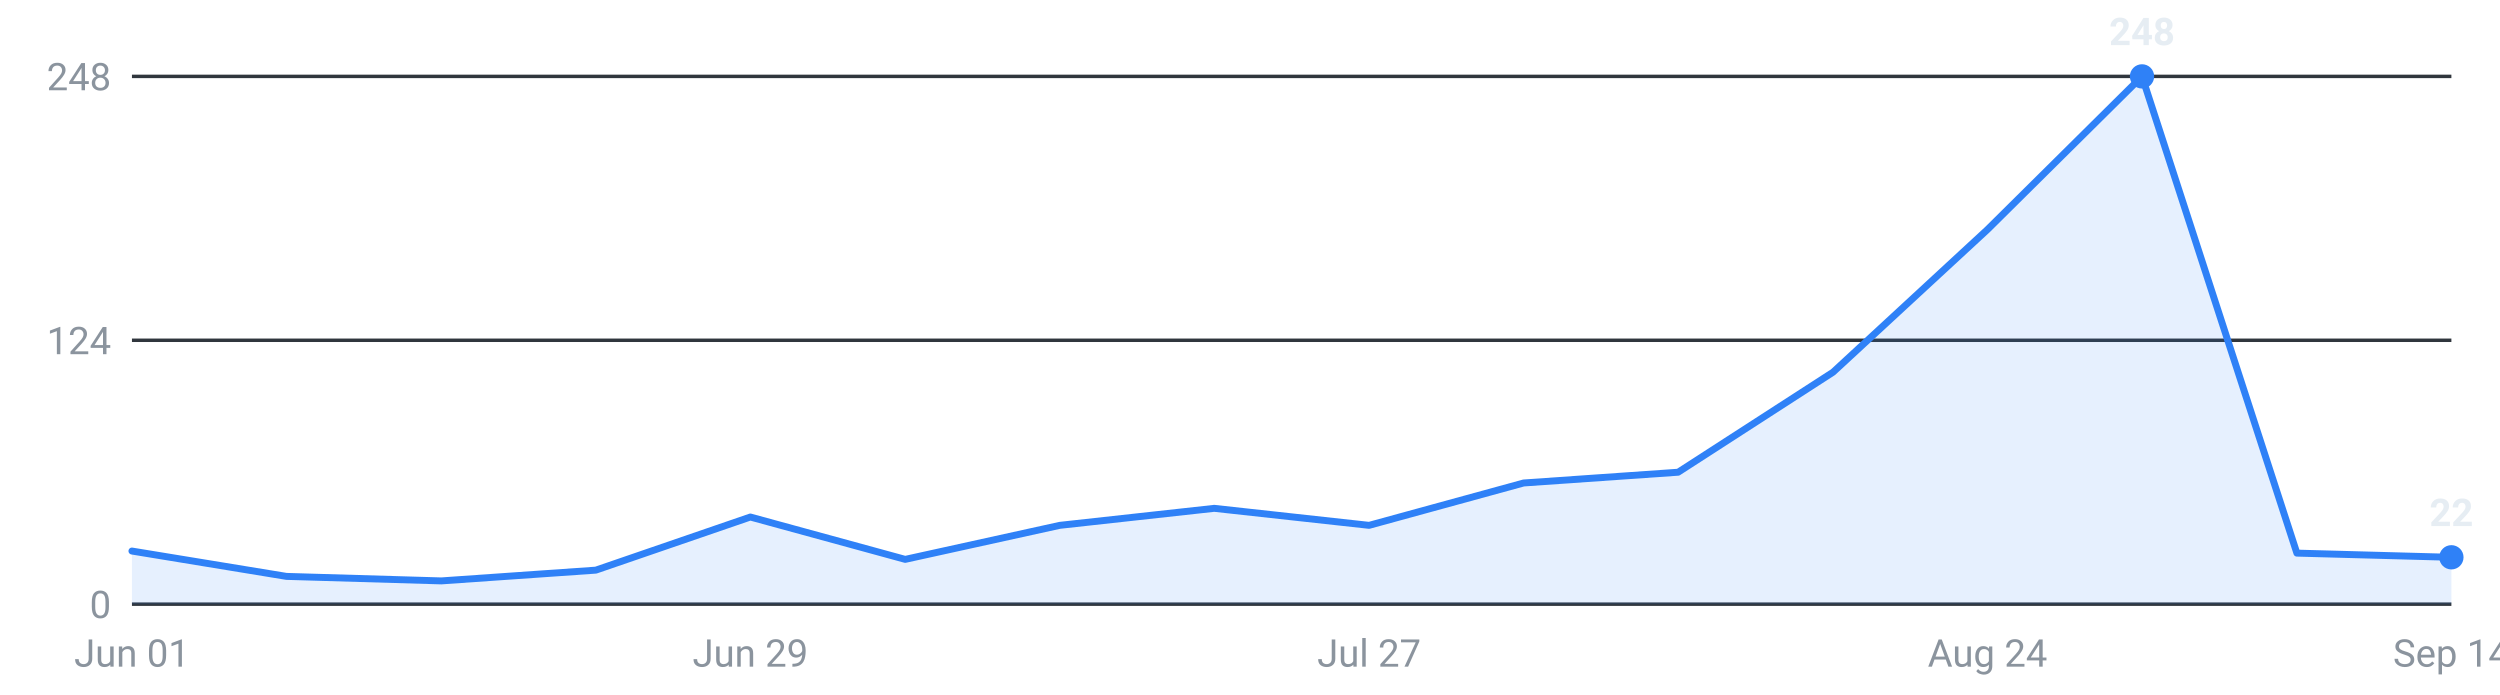
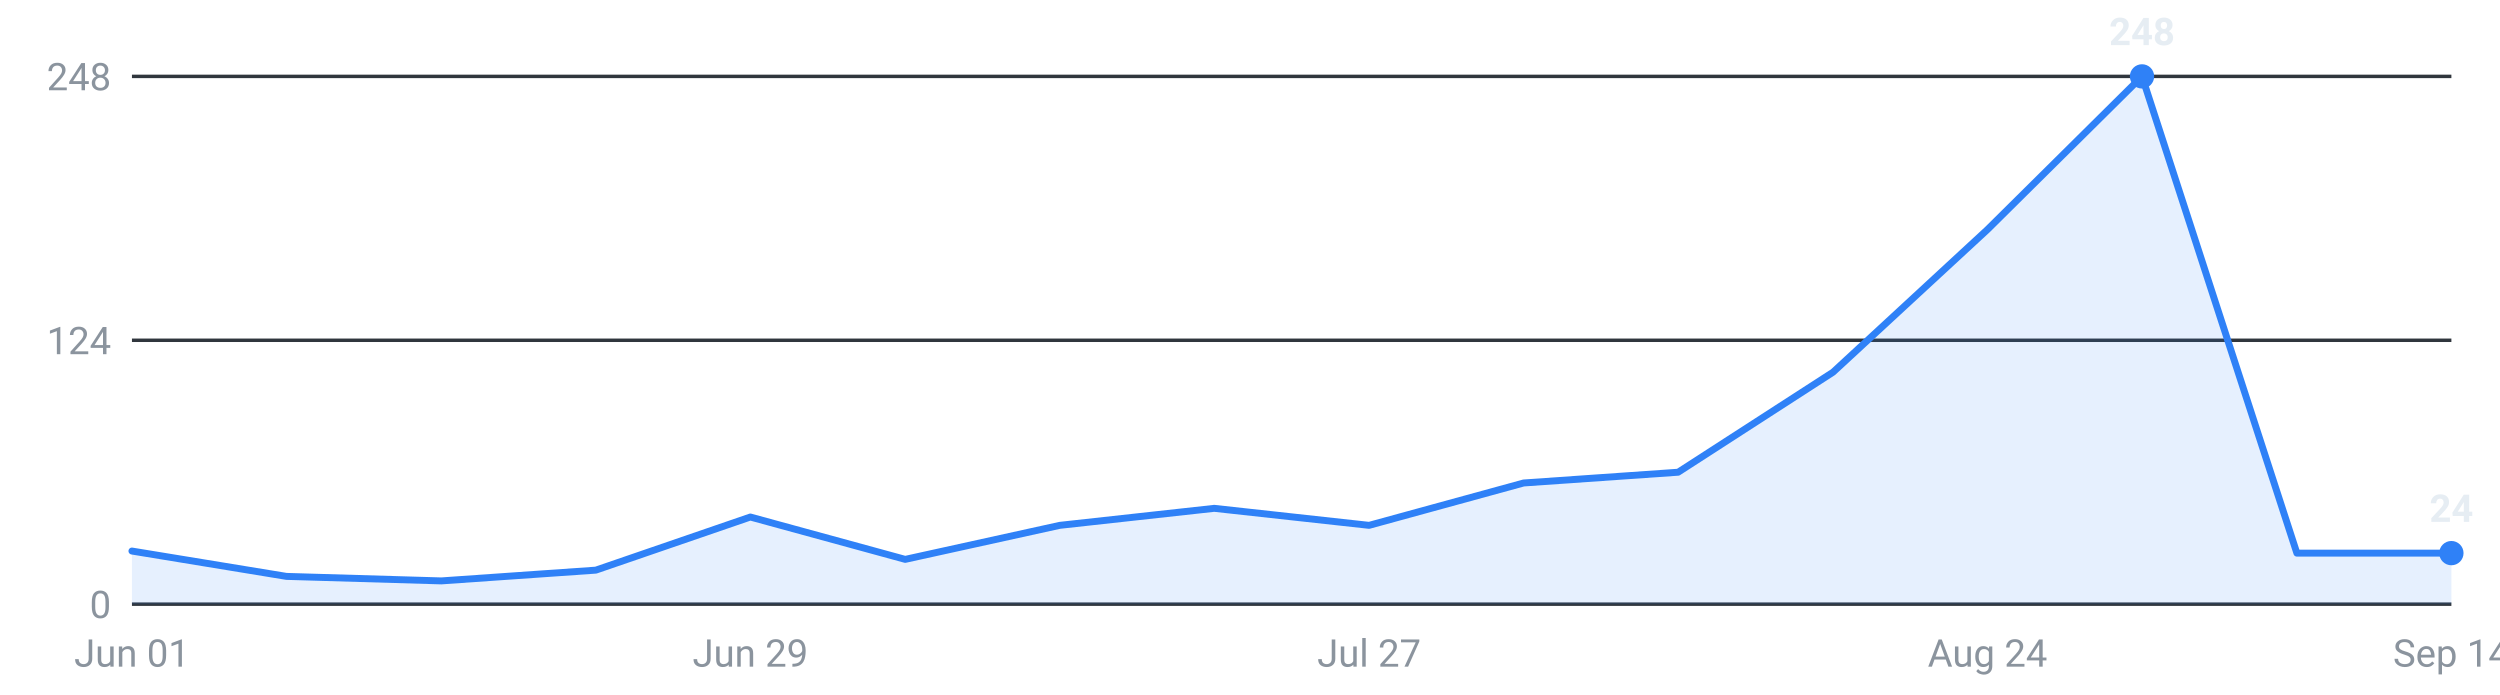
<svg xmlns="http://www.w3.org/2000/svg" viewBox="0 0 720 200" width="720" height="200" role="img" aria-label="Internships posted per week, last 16 weeks">
  <g font-family="-apple-system,Segoe UI,Roboto,sans-serif" font-size="11">
    <line x1="38" y1="174.0" x2="706" y2="174.0" stroke="#30363d" stroke-width="1" />
    <text x="32" y="178.0" text-anchor="end" fill="#8b949e">0</text>
    <line x1="38" y1="98.0" x2="706" y2="98.0" stroke="#30363d" stroke-width="1" />
    <text x="32" y="102.0" text-anchor="end" fill="#8b949e">124</text>
    <line x1="38" y1="22.0" x2="706" y2="22.0" stroke="#30363d" stroke-width="1" />
    <text x="32" y="26.0" text-anchor="end" fill="#8b949e">248</text>
-     <path d="M38.0,174 L38.0,158.7 L82.5,166.0 L127.1,167.3 L171.6,164.2 L216.1,148.9 L260.7,161.1 L305.2,151.3 L349.7,146.4 L394.3,151.3 L438.8,139.1 L483.3,136.0 L527.9,107.2 L572.4,66.1 L616.9,22.0 L661.5,159.3 L706.0,160.5 L706.0,174 Z" fill="#2f81f7" fill-opacity="0.12" />
-     <polyline points="38.0,158.7 82.5,166.0 127.1,167.3 171.6,164.2 216.1,148.9 260.7,161.1 305.2,151.3 349.7,146.4 394.3,151.3 438.8,139.1 483.3,136.0 527.9,107.2 572.4,66.1 616.9,22.0 661.5,159.3 706.0,160.5" fill="none" stroke="#2f81f7" stroke-width="2" stroke-linejoin="round" stroke-linecap="round" />
+     <path d="M38.0,174 L38.0,158.7 L82.5,166.0 L127.1,167.3 L171.6,164.2 L216.1,148.9 L260.7,161.1 L305.2,151.3 L349.7,146.4 L394.3,151.3 L438.8,139.1 L483.3,136.0 L527.9,107.2 L572.4,66.1 L616.9,22.0 L661.5,159.3 L706.0,159.3 L706.0,174 Z" fill="#2f81f7" fill-opacity="0.12" />
+     <polyline points="38.0,158.7 82.5,166.0 127.1,167.3 171.6,164.2 216.1,148.9 260.7,161.1 305.2,151.3 349.7,146.4 394.3,151.3 438.8,139.1 483.3,136.0 527.9,107.2 572.4,66.1 616.9,22.0 661.5,159.3 706.0,159.3" fill="none" stroke="#2f81f7" stroke-width="2" stroke-linejoin="round" stroke-linecap="round" />
    <circle cx="616.9" cy="22.0" r="3.5" fill="#2f81f7" />
    <text x="616.9" y="13.0" text-anchor="middle" fill="#e6edf3" font-weight="600">248</text>
-     <circle cx="706.0" cy="160.5" r="3.5" fill="#2f81f7" />
-     <text x="706.0" y="151.5" text-anchor="middle" fill="#e6edf3" font-weight="600">22</text>
+     <circle cx="706.0" cy="159.3" r="3.5" fill="#2f81f7" />
+     <text x="706.0" y="150.3" text-anchor="middle" fill="#e6edf3" font-weight="600">24</text>
    <text x="38.0" y="192" text-anchor="middle" fill="#8b949e">Jun 01</text>
    <text x="216.1" y="192" text-anchor="middle" fill="#8b949e">Jun 29</text>
    <text x="394.3" y="192" text-anchor="middle" fill="#8b949e">Jul 27</text>
    <text x="572.4" y="192" text-anchor="middle" fill="#8b949e">Aug 24</text>
    <text x="706.0" y="192" text-anchor="middle" fill="#8b949e">Sep 14</text>
  </g>
</svg>
